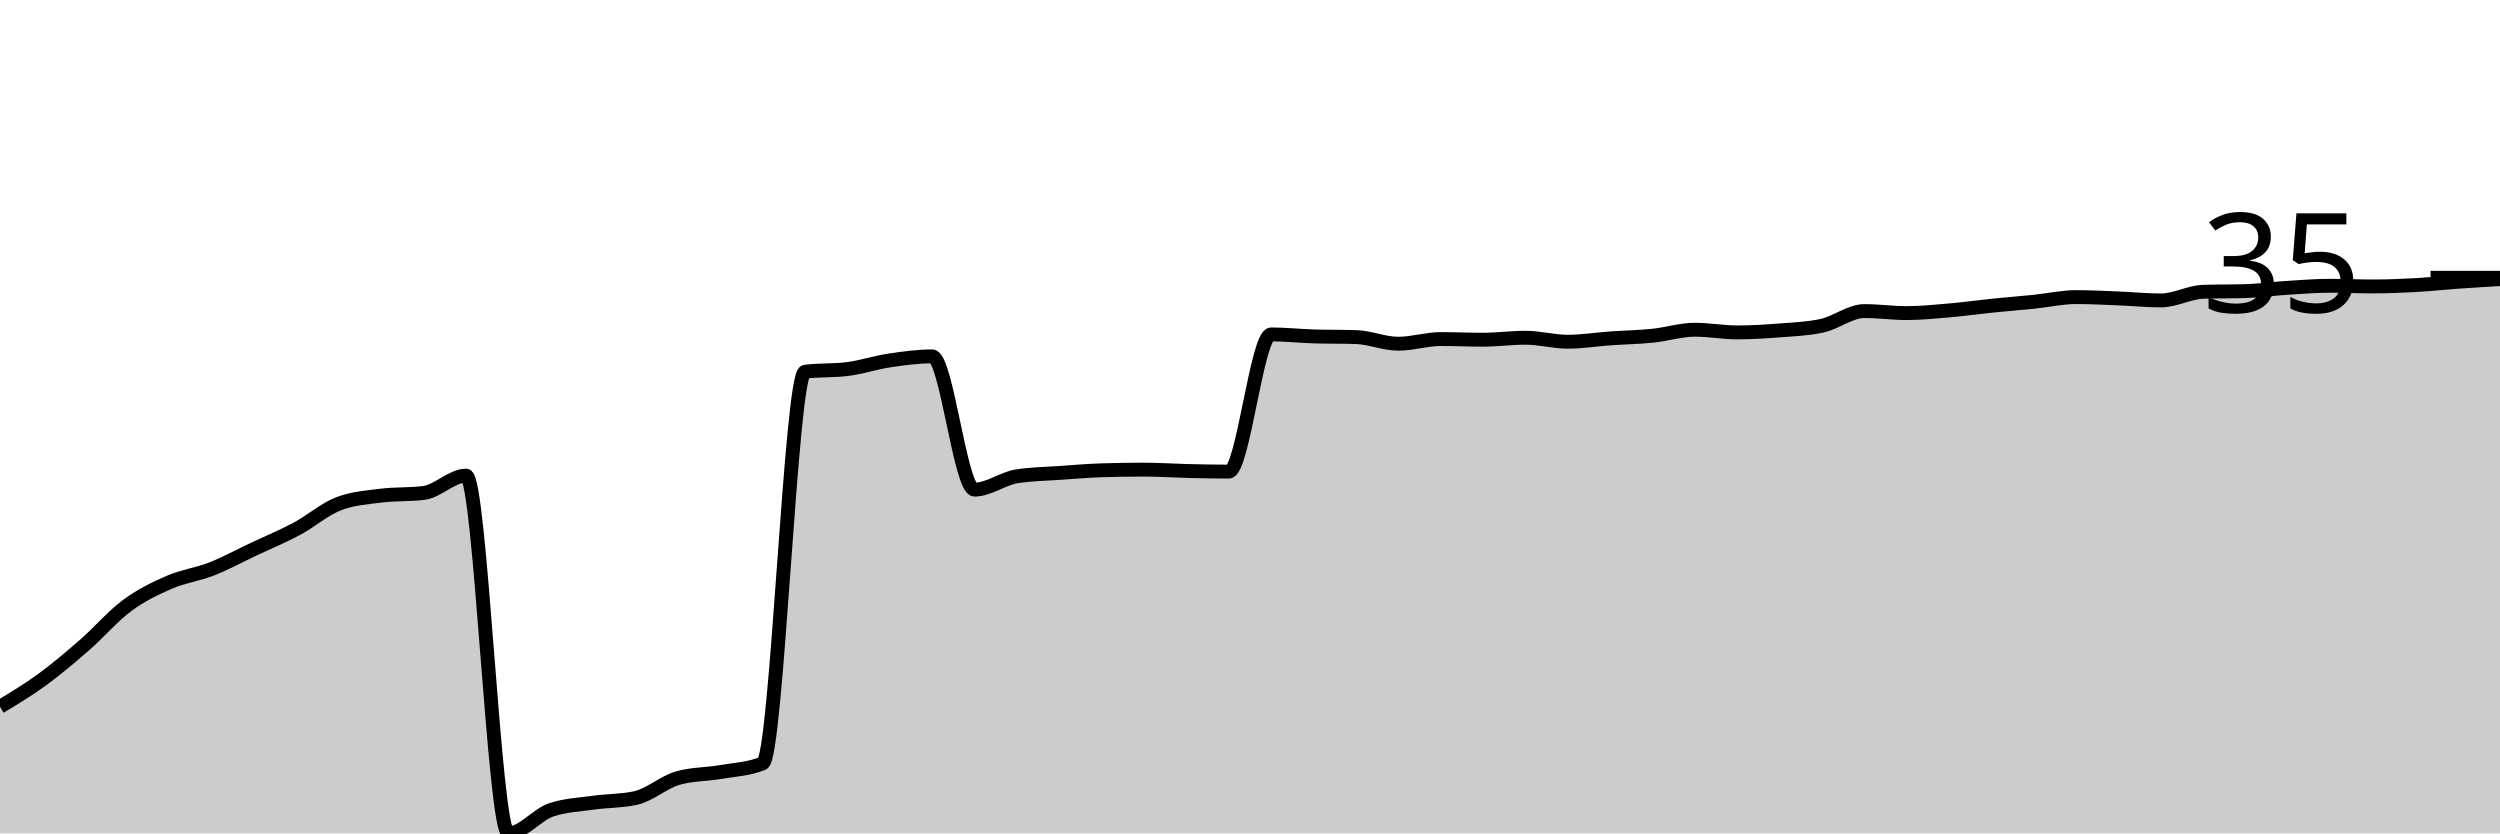
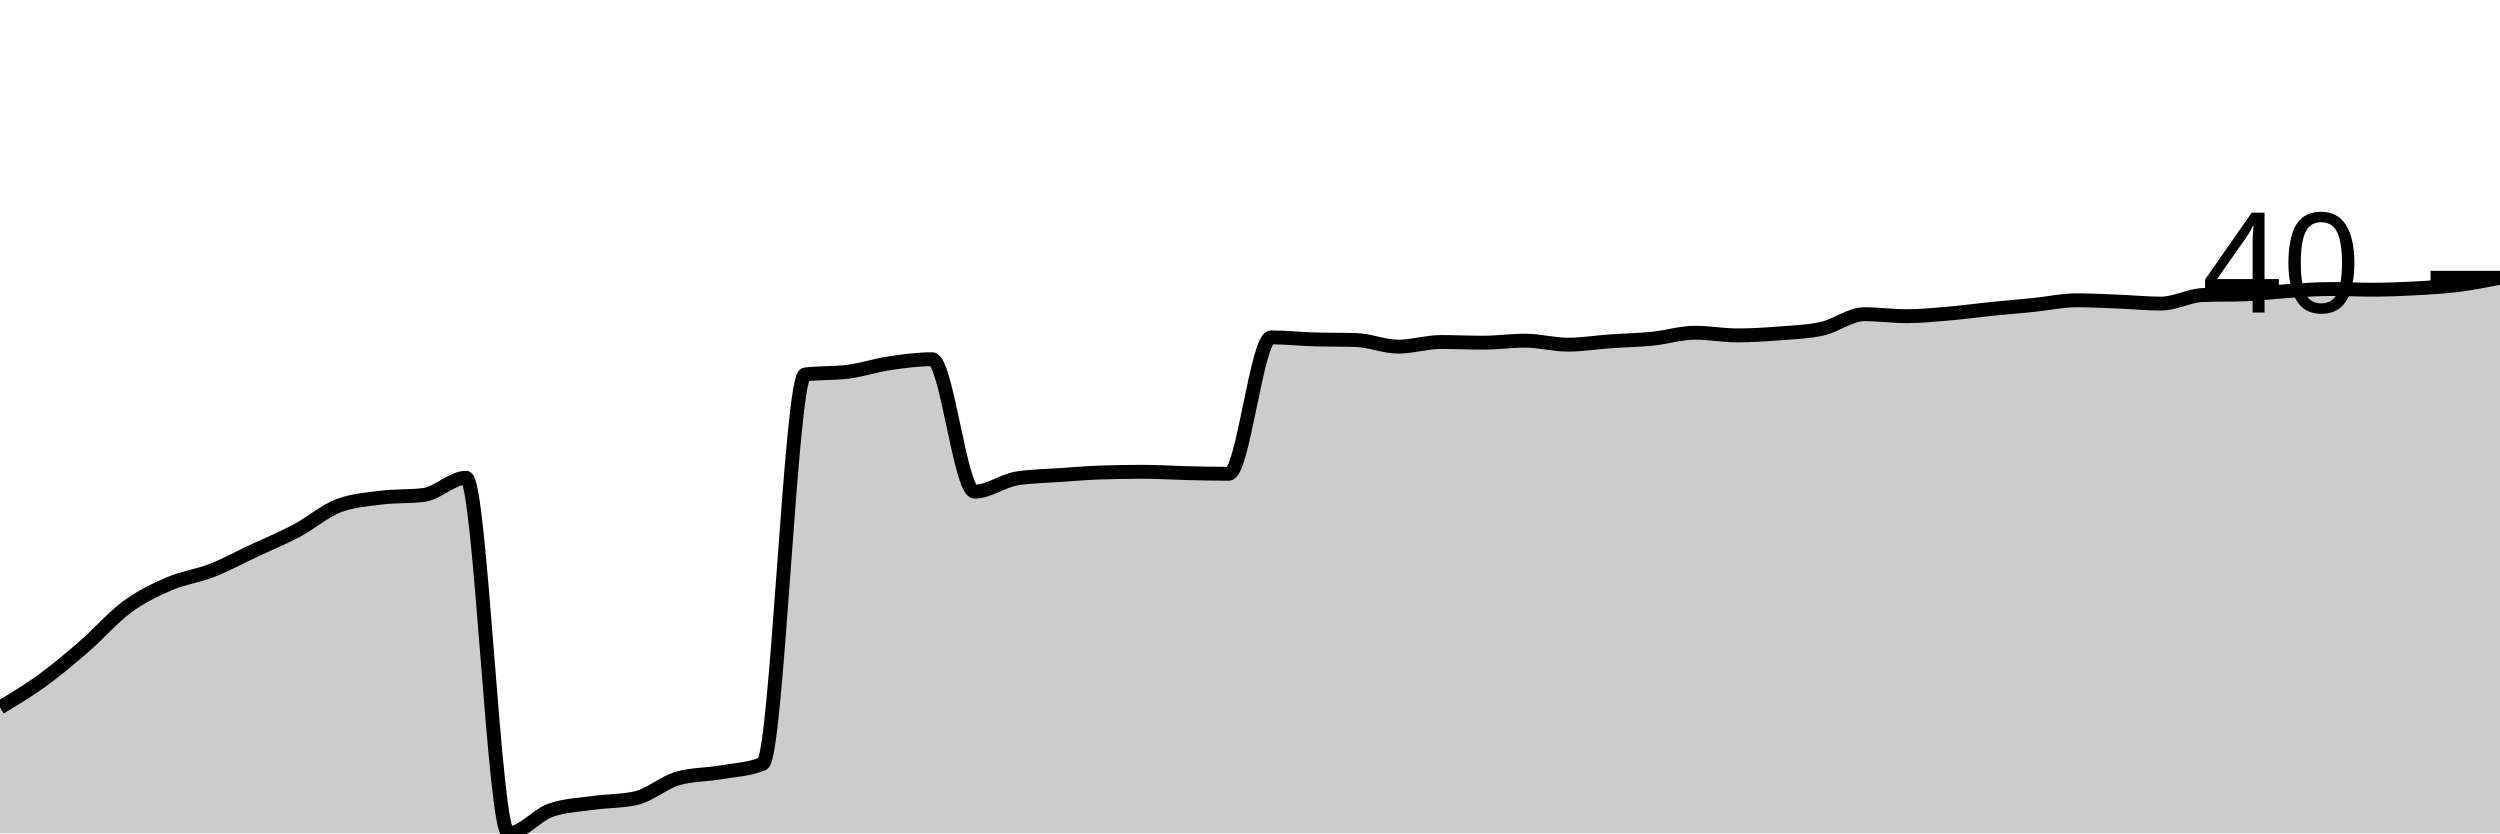
<svg xmlns="http://www.w3.org/2000/svg" viewBox="0 0 180 60">
  <g transform="translate(0,20)">
-     <path class="area" fill="rgba(0, 0, 0, 0.2)" d="M0,30.887C1.017,30.276,2.034,29.664,3.051,28.921C4.068,28.177,5.085,27.314,6.102,26.427C7.119,25.54,8.136,24.349,9.153,23.597C10.169,22.846,11.186,22.358,12.203,21.918C13.22,21.479,14.237,21.359,15.254,20.959C16.271,20.56,17.288,20,18.305,19.52C19.322,19.041,20.339,18.625,21.356,18.082C22.373,17.538,23.39,16.643,24.407,16.259C25.424,15.875,26.441,15.811,27.458,15.683C28.475,15.556,29.492,15.62,30.508,15.492C31.525,15.364,32.542,14.245,33.559,14.245C34.576,14.245,35.593,40,36.61,40C37.627,40,38.644,38.673,39.661,38.321C40.678,37.97,41.695,37.938,42.712,37.794C43.729,37.65,44.746,37.682,45.763,37.458C46.78,37.234,47.797,36.307,48.814,36.019C49.831,35.731,50.847,35.763,51.864,35.588C52.881,35.412,53.898,35.38,54.915,34.964C55.932,34.548,56.949,6.89,57.966,6.763C58.983,6.635,60,6.699,61.017,6.571C62.034,6.443,63.051,6.099,64.068,5.947C65.085,5.795,66.102,5.659,67.119,5.659C68.136,5.659,69.153,15.252,70.169,15.252C71.186,15.252,72.203,14.452,73.22,14.293C74.237,14.133,75.254,14.125,76.271,14.053C77.288,13.981,78.305,13.893,79.322,13.861C80.339,13.829,81.356,13.813,82.373,13.813C83.39,13.813,84.407,13.885,85.424,13.909C86.441,13.933,87.458,13.957,88.475,13.957C89.492,13.957,90.508,4.077,91.525,4.077C92.542,4.077,93.559,4.189,94.576,4.221C95.593,4.253,96.61,4.237,97.627,4.269C98.644,4.301,99.661,4.748,100.678,4.748C101.695,4.748,102.712,4.412,103.729,4.412C104.746,4.412,105.763,4.46,106.78,4.46C107.797,4.46,108.814,4.317,109.831,4.317C110.847,4.317,111.864,4.604,112.881,4.604C113.898,4.604,114.915,4.436,115.932,4.365C116.949,4.293,117.966,4.277,118.983,4.173C120,4.069,121.017,3.741,122.034,3.741C123.051,3.741,124.068,3.933,125.085,3.933C126.102,3.933,127.119,3.869,128.136,3.789C129.153,3.709,130.169,3.677,131.186,3.453C132.203,3.229,133.22,2.398,134.237,2.398C135.254,2.398,136.271,2.542,137.288,2.542C138.305,2.542,139.322,2.438,140.339,2.35C141.356,2.262,142.373,2.118,143.39,2.014C144.407,1.91,145.424,1.831,146.441,1.727C147.458,1.623,148.475,1.391,149.492,1.391C150.508,1.391,151.525,1.447,152.542,1.487C153.559,1.527,154.576,1.631,155.593,1.631C156.61,1.631,157.627,1.039,158.644,1.007C159.661,0.975,160.678,0.991,161.695,0.959C162.712,0.927,163.729,0.783,164.746,0.719C165.763,0.655,166.78,0.576,167.797,0.576C168.814,0.576,169.831,0.624,170.847,0.624C171.864,0.624,172.881,0.584,173.898,0.528C174.915,0.472,175.932,0.36,176.949,0.288C177.966,0.216,178.983,0.156,180,0.096L180,40C178.983,40,177.966,40,176.949,40C175.932,40,174.915,40,173.898,40C172.881,40,171.864,40,170.847,40C169.831,40,168.814,40,167.797,40C166.78,40,165.763,40,164.746,40C163.729,40,162.712,40,161.695,40C160.678,40,159.661,40,158.644,40C157.627,40,156.61,40,155.593,40C154.576,40,153.559,40,152.542,40C151.525,40,150.508,40,149.492,40C148.475,40,147.458,40,146.441,40C145.424,40,144.407,40,143.39,40C142.373,40,141.356,40,140.339,40C139.322,40,138.305,40,137.288,40C136.271,40,135.254,40,134.237,40C133.22,40,132.203,40,131.186,40C130.169,40,129.153,40,128.136,40C127.119,40,126.102,40,125.085,40C124.068,40,123.051,40,122.034,40C121.017,40,120,40,118.983,40C117.966,40,116.949,40,115.932,40C114.915,40,113.898,40,112.881,40C111.864,40,110.847,40,109.831,40C108.814,40,107.797,40,106.78,40C105.763,40,104.746,40,103.729,40C102.712,40,101.695,40,100.678,40C99.661,40,98.644,40,97.627,40C96.61,40,95.593,40,94.576,40C93.559,40,92.542,40,91.525,40C90.508,40,89.492,40,88.475,40C87.458,40,86.441,40,85.424,40C84.407,40,83.39,40,82.373,40C81.356,40,80.339,40,79.322,40C78.305,40,77.288,40,76.271,40C75.254,40,74.237,40,73.22,40C72.203,40,71.186,40,70.169,40C69.153,40,68.136,40,67.119,40C66.102,40,65.085,40,64.068,40C63.051,40,62.034,40,61.017,40C60,40,58.983,40,57.966,40C56.949,40,55.932,40,54.915,40C53.898,40,52.881,40,51.864,40C50.847,40,49.831,40,48.814,40C47.797,40,46.78,40,45.763,40C44.746,40,43.729,40,42.712,40C41.695,40,40.678,40,39.661,40C38.644,40,37.627,40,36.61,40C35.593,40,34.576,40,33.559,40C32.542,40,31.525,40,30.508,40C29.492,40,28.475,40,27.458,40C26.441,40,25.424,40,24.407,40C23.39,40,22.373,40,21.356,40C20.339,40,19.322,40,18.305,40C17.288,40,16.271,40,15.254,40C14.237,40,13.22,40,12.203,40C11.186,40,10.169,40,9.153,40C8.136,40,7.119,40,6.102,40C5.085,40,4.068,40,3.051,40C2.034,40,1.017,40,0,40Z" />
-     <path class="line" stroke="black" fill="none" d="M0,30.887C1.017,30.276,2.034,29.664,3.051,28.921C4.068,28.177,5.085,27.314,6.102,26.427C7.119,25.54,8.136,24.349,9.153,23.597C10.169,22.846,11.186,22.358,12.203,21.918C13.22,21.479,14.237,21.359,15.254,20.959C16.271,20.56,17.288,20,18.305,19.52C19.322,19.041,20.339,18.625,21.356,18.082C22.373,17.538,23.39,16.643,24.407,16.259C25.424,15.875,26.441,15.811,27.458,15.683C28.475,15.556,29.492,15.62,30.508,15.492C31.525,15.364,32.542,14.245,33.559,14.245C34.576,14.245,35.593,40,36.61,40C37.627,40,38.644,38.673,39.661,38.321C40.678,37.97,41.695,37.938,42.712,37.794C43.729,37.65,44.746,37.682,45.763,37.458C46.78,37.234,47.797,36.307,48.814,36.019C49.831,35.731,50.847,35.763,51.864,35.588C52.881,35.412,53.898,35.38,54.915,34.964C55.932,34.548,56.949,6.89,57.966,6.763C58.983,6.635,60,6.699,61.017,6.571C62.034,6.443,63.051,6.099,64.068,5.947C65.085,5.795,66.102,5.659,67.119,5.659C68.136,5.659,69.153,15.252,70.169,15.252C71.186,15.252,72.203,14.452,73.22,14.293C74.237,14.133,75.254,14.125,76.271,14.053C77.288,13.981,78.305,13.893,79.322,13.861C80.339,13.829,81.356,13.813,82.373,13.813C83.39,13.813,84.407,13.885,85.424,13.909C86.441,13.933,87.458,13.957,88.475,13.957C89.492,13.957,90.508,4.077,91.525,4.077C92.542,4.077,93.559,4.189,94.576,4.221C95.593,4.253,96.61,4.237,97.627,4.269C98.644,4.301,99.661,4.748,100.678,4.748C101.695,4.748,102.712,4.412,103.729,4.412C104.746,4.412,105.763,4.46,106.78,4.46C107.797,4.46,108.814,4.317,109.831,4.317C110.847,4.317,111.864,4.604,112.881,4.604C113.898,4.604,114.915,4.436,115.932,4.365C116.949,4.293,117.966,4.277,118.983,4.173C120,4.069,121.017,3.741,122.034,3.741C123.051,3.741,124.068,3.933,125.085,3.933C126.102,3.933,127.119,3.869,128.136,3.789C129.153,3.709,130.169,3.677,131.186,3.453C132.203,3.229,133.22,2.398,134.237,2.398C135.254,2.398,136.271,2.542,137.288,2.542C138.305,2.542,139.322,2.438,140.339,2.35C141.356,2.262,142.373,2.118,143.39,2.014C144.407,1.91,145.424,1.831,146.441,1.727C147.458,1.623,148.475,1.391,149.492,1.391C150.508,1.391,151.525,1.447,152.542,1.487C153.559,1.527,154.576,1.631,155.593,1.631C156.61,1.631,157.627,1.039,158.644,1.007C159.661,0.975,160.678,0.991,161.695,0.959C162.712,0.927,163.729,0.783,164.746,0.719C165.763,0.655,166.78,0.576,167.797,0.576C168.814,0.576,169.831,0.624,170.847,0.624C171.864,0.624,172.881,0.584,173.898,0.528C174.915,0.472,175.932,0.36,176.949,0.288C177.966,0.216,178.983,0.156,180,0.096" />
+     <path class="area" fill="rgba(0, 0, 0, 0.2)" d="M0,30.942C1.017,30.334,2.034,29.726,3.051,28.987C4.068,28.248,5.085,27.39,6.102,26.508C7.119,25.626,8.136,24.442,9.153,23.695C10.169,22.948,11.186,22.463,12.203,22.026C13.22,21.589,14.237,21.47,15.254,21.073C16.271,20.675,17.288,20.119,18.305,19.642C19.322,19.166,20.339,18.752,21.356,18.212C22.373,17.672,23.39,16.782,24.407,16.4C25.424,16.019,26.441,15.956,27.458,15.828C28.475,15.701,29.492,15.765,30.508,15.638C31.525,15.511,32.542,14.398,33.559,14.398C34.576,14.398,35.593,40,36.61,40C37.627,40,38.644,38.681,39.661,38.331C40.678,37.982,41.695,37.95,42.712,37.807C43.729,37.664,44.746,37.696,45.763,37.473C46.78,37.251,47.797,36.329,48.814,36.043C49.831,35.757,50.847,35.789,51.864,35.614C52.881,35.439,53.898,35.407,54.915,34.994C55.932,34.581,56.949,7.088,57.966,6.961C58.983,6.834,60,6.897,61.017,6.77C62.034,6.643,63.051,6.301,64.068,6.15C65.085,5.999,66.102,5.864,67.119,5.864C68.136,5.864,69.153,15.399,70.169,15.399C71.186,15.399,72.203,14.605,73.22,14.446C74.237,14.287,75.254,14.279,76.271,14.207C77.288,14.136,78.305,14.048,79.322,14.017C80.339,13.985,81.356,13.969,82.373,13.969C83.39,13.969,84.407,14.041,85.424,14.064C86.441,14.088,87.458,14.112,88.475,14.112C89.492,14.112,90.508,4.291,91.525,4.291C92.542,4.291,93.559,4.402,94.576,4.434C95.593,4.466,96.61,4.45,97.627,4.482C98.644,4.513,99.661,4.958,100.678,4.958C101.695,4.958,102.712,4.625,103.729,4.625C104.746,4.625,105.763,4.672,106.78,4.672C107.797,4.672,108.814,4.529,109.831,4.529C110.847,4.529,111.864,4.815,112.881,4.815C113.898,4.815,114.915,4.648,115.932,4.577C116.949,4.505,117.966,4.489,118.983,4.386C120,4.283,121.017,3.957,122.034,3.957C123.051,3.957,124.068,4.148,125.085,4.148C126.102,4.148,127.119,4.084,128.136,4.005C129.153,3.925,130.169,3.894,131.186,3.671C132.203,3.449,133.22,2.622,134.237,2.622C135.254,2.622,136.271,2.765,137.288,2.765C138.305,2.765,139.322,2.662,140.339,2.574C141.356,2.487,142.373,2.344,143.39,2.241C144.407,2.137,145.424,2.058,146.441,1.955C147.458,1.851,148.475,1.621,149.492,1.621C150.508,1.621,151.525,1.677,152.542,1.716C153.559,1.756,154.576,1.859,155.593,1.859C156.61,1.859,157.627,1.271,158.644,1.24C159.661,1.208,160.678,1.224,161.695,1.192C162.712,1.16,163.729,1.017,164.746,0.954C165.763,0.89,166.78,0.81,167.797,0.81C168.814,0.81,169.831,0.858,170.847,0.858C171.864,0.858,172.881,0.818,173.898,0.763C174.915,0.707,175.932,0.652,176.949,0.524C177.966,0.397,178.983,0.199,180,0L180,40C178.983,40,177.966,40,176.949,40C175.932,40,174.915,40,173.898,40C172.881,40,171.864,40,170.847,40C169.831,40,168.814,40,167.797,40C166.78,40,165.763,40,164.746,40C163.729,40,162.712,40,161.695,40C160.678,40,159.661,40,158.644,40C157.627,40,156.61,40,155.593,40C154.576,40,153.559,40,152.542,40C151.525,40,150.508,40,149.492,40C148.475,40,147.458,40,146.441,40C145.424,40,144.407,40,143.39,40C142.373,40,141.356,40,140.339,40C139.322,40,138.305,40,137.288,40C136.271,40,135.254,40,134.237,40C133.22,40,132.203,40,131.186,40C130.169,40,129.153,40,128.136,40C127.119,40,126.102,40,125.085,40C124.068,40,123.051,40,122.034,40C121.017,40,120,40,118.983,40C117.966,40,116.949,40,115.932,40C114.915,40,113.898,40,112.881,40C111.864,40,110.847,40,109.831,40C108.814,40,107.797,40,106.78,40C105.763,40,104.746,40,103.729,40C102.712,40,101.695,40,100.678,40C99.661,40,98.644,40,97.627,40C96.61,40,95.593,40,94.576,40C93.559,40,92.542,40,91.525,40C90.508,40,89.492,40,88.475,40C87.458,40,86.441,40,85.424,40C84.407,40,83.39,40,82.373,40C81.356,40,80.339,40,79.322,40C78.305,40,77.288,40,76.271,40C75.254,40,74.237,40,73.22,40C72.203,40,71.186,40,70.169,40C69.153,40,68.136,40,67.119,40C66.102,40,65.085,40,64.068,40C63.051,40,62.034,40,61.017,40C60,40,58.983,40,57.966,40C56.949,40,55.932,40,54.915,40C53.898,40,52.881,40,51.864,40C50.847,40,49.831,40,48.814,40C47.797,40,46.78,40,45.763,40C44.746,40,43.729,40,42.712,40C41.695,40,40.678,40,39.661,40C38.644,40,37.627,40,36.61,40C35.593,40,34.576,40,33.559,40C32.542,40,31.525,40,30.508,40C29.492,40,28.475,40,27.458,40C26.441,40,25.424,40,24.407,40C23.39,40,22.373,40,21.356,40C20.339,40,19.322,40,18.305,40C17.288,40,16.271,40,15.254,40C14.237,40,13.22,40,12.203,40C11.186,40,10.169,40,9.153,40C8.136,40,7.119,40,6.102,40C5.085,40,4.068,40,3.051,40C2.034,40,1.017,40,0,40Z" />
+     <path class="line" stroke="black" fill="none" d="M0,30.942C1.017,30.334,2.034,29.726,3.051,28.987C4.068,28.248,5.085,27.39,6.102,26.508C7.119,25.626,8.136,24.442,9.153,23.695C10.169,22.948,11.186,22.463,12.203,22.026C13.22,21.589,14.237,21.47,15.254,21.073C16.271,20.675,17.288,20.119,18.305,19.642C19.322,19.166,20.339,18.752,21.356,18.212C22.373,17.672,23.39,16.782,24.407,16.4C25.424,16.019,26.441,15.956,27.458,15.828C28.475,15.701,29.492,15.765,30.508,15.638C31.525,15.511,32.542,14.398,33.559,14.398C34.576,14.398,35.593,40,36.61,40C37.627,40,38.644,38.681,39.661,38.331C40.678,37.982,41.695,37.95,42.712,37.807C43.729,37.664,44.746,37.696,45.763,37.473C46.78,37.251,47.797,36.329,48.814,36.043C49.831,35.757,50.847,35.789,51.864,35.614C52.881,35.439,53.898,35.407,54.915,34.994C55.932,34.581,56.949,7.088,57.966,6.961C58.983,6.834,60,6.897,61.017,6.77C62.034,6.643,63.051,6.301,64.068,6.15C65.085,5.999,66.102,5.864,67.119,5.864C68.136,5.864,69.153,15.399,70.169,15.399C71.186,15.399,72.203,14.605,73.22,14.446C74.237,14.287,75.254,14.279,76.271,14.207C77.288,14.136,78.305,14.048,79.322,14.017C80.339,13.985,81.356,13.969,82.373,13.969C83.39,13.969,84.407,14.041,85.424,14.064C86.441,14.088,87.458,14.112,88.475,14.112C89.492,14.112,90.508,4.291,91.525,4.291C92.542,4.291,93.559,4.402,94.576,4.434C95.593,4.466,96.61,4.45,97.627,4.482C98.644,4.513,99.661,4.958,100.678,4.958C101.695,4.958,102.712,4.625,103.729,4.625C104.746,4.625,105.763,4.672,106.78,4.672C107.797,4.672,108.814,4.529,109.831,4.529C110.847,4.529,111.864,4.815,112.881,4.815C113.898,4.815,114.915,4.648,115.932,4.577C116.949,4.505,117.966,4.489,118.983,4.386C120,4.283,121.017,3.957,122.034,3.957C123.051,3.957,124.068,4.148,125.085,4.148C126.102,4.148,127.119,4.084,128.136,4.005C129.153,3.925,130.169,3.894,131.186,3.671C132.203,3.449,133.22,2.622,134.237,2.622C135.254,2.622,136.271,2.765,137.288,2.765C138.305,2.765,139.322,2.662,140.339,2.574C141.356,2.487,142.373,2.344,143.39,2.241C144.407,2.137,145.424,2.058,146.441,1.955C147.458,1.851,148.475,1.621,149.492,1.621C150.508,1.621,151.525,1.677,152.542,1.716C153.559,1.756,154.576,1.859,155.593,1.859C156.61,1.859,157.627,1.271,158.644,1.24C159.661,1.208,160.678,1.224,161.695,1.192C162.712,1.16,163.729,1.017,164.746,0.954C165.763,0.89,166.78,0.81,167.797,0.81C168.814,0.81,169.831,0.858,170.847,0.858C171.864,0.858,172.881,0.818,173.898,0.763C174.915,0.707,175.932,0.652,176.949,0.524C177.966,0.397,178.983,0.199,180,0" />
    <path class="axis-ceiling" stroke-width="1" stroke="black" fill="none" d="M175,0L180,0" />
-     <text class="axis-ceiling-label" font-family="sans-serif" text-anchor="end" font-size="10px" x="170" y="2.5">35</text>
+     <text class="axis-ceiling-label" font-family="sans-serif" text-anchor="end" font-size="10px" x="170" y="2.5">40</text>
  </g>
</svg>
